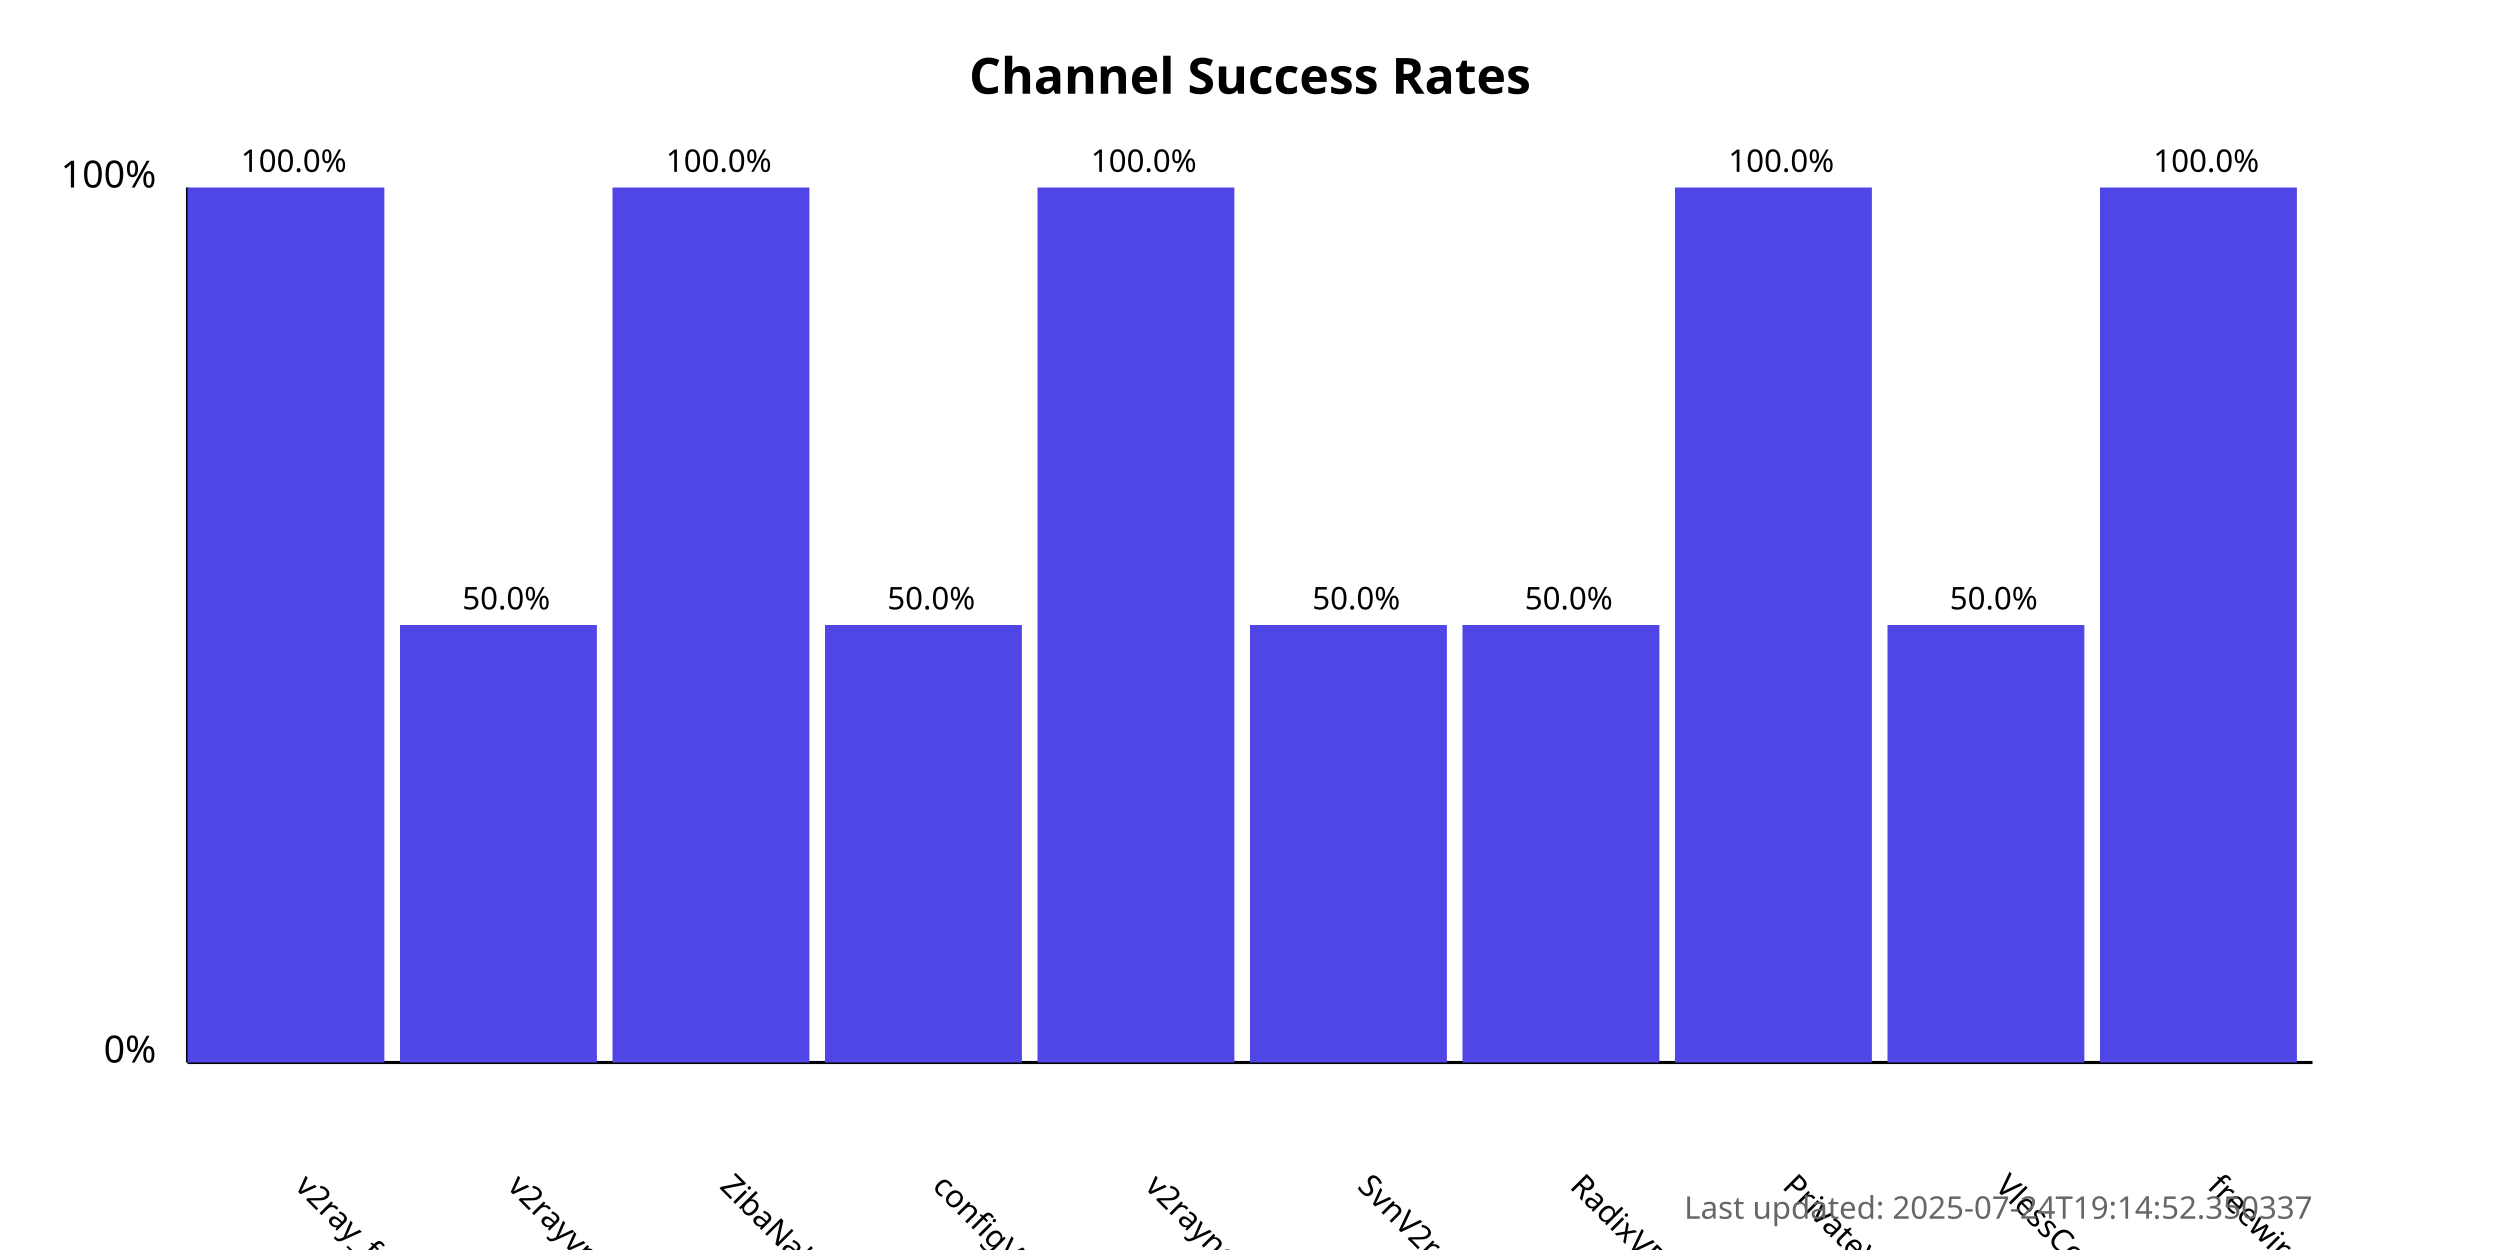
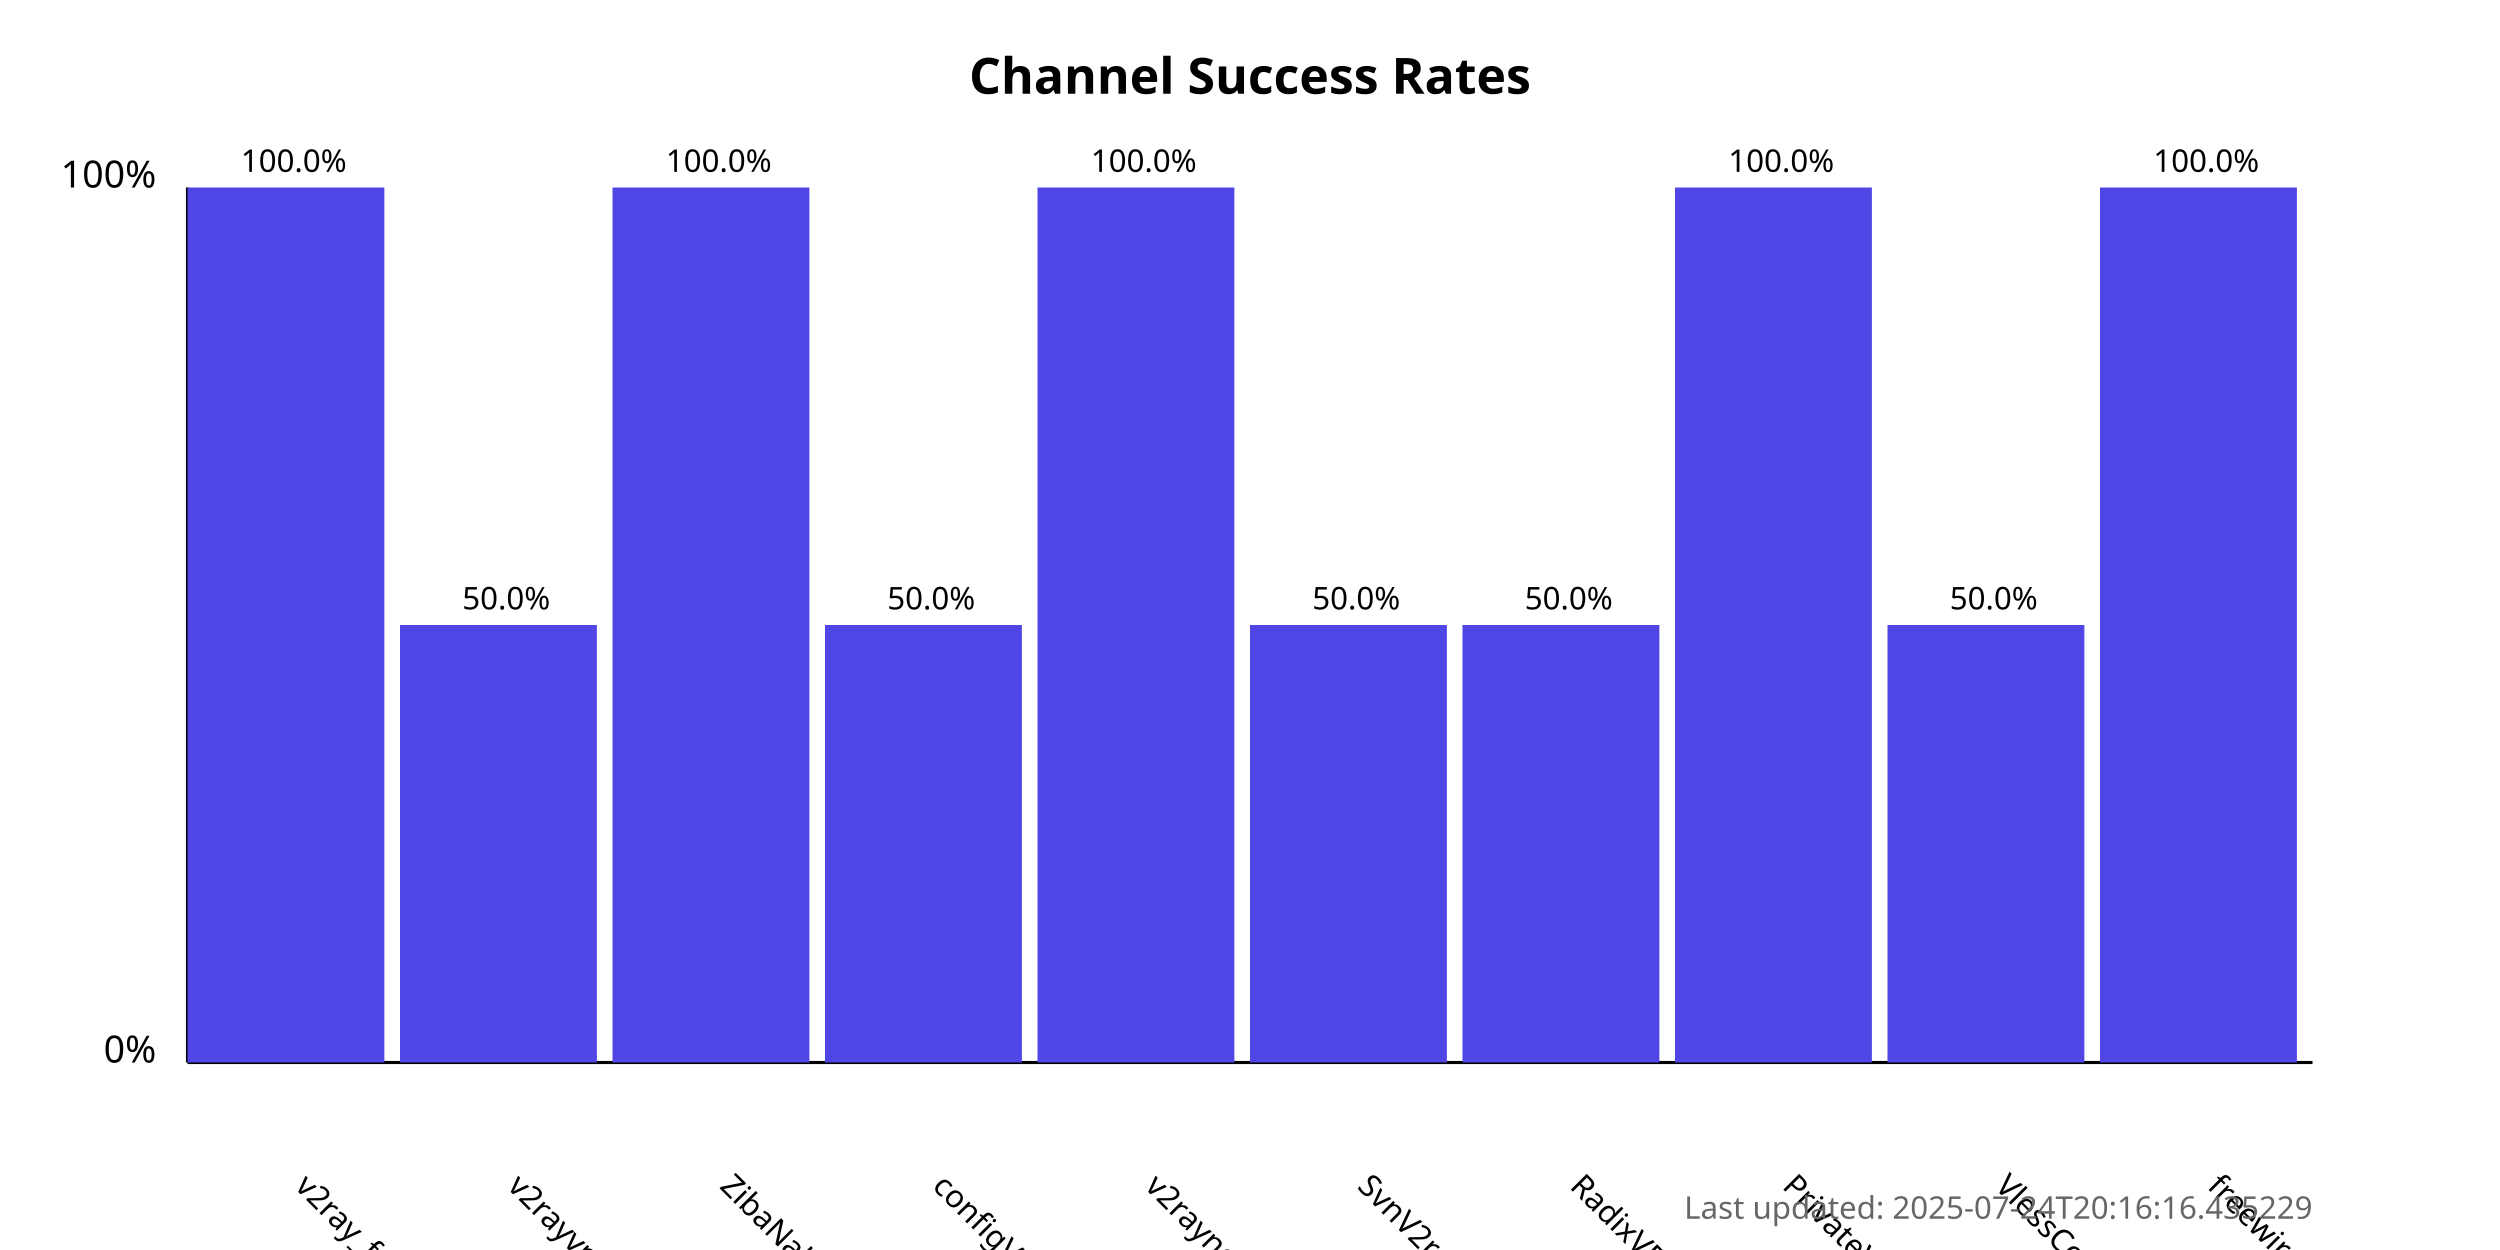
<svg xmlns="http://www.w3.org/2000/svg" width="800" height="400">
  <style>
            .chart-title { font: bold 16px sans-serif; }
            .axis-label { font: 12px sans-serif; }
            .tick-label { font: 10px sans-serif; }
            .bar { fill: #4f46e5; }
            .bar:hover { fill: #6366f1; }
            .timestamp { font: 10px sans-serif; fill: #666; }
        </style>
  <text x="400.0" y="30" text-anchor="middle" class="chart-title">
            Channel Success Rates
        </text>
  <line x1="60" y1="340" x2="60" y2="60" stroke="black" stroke-width="1" />
  <line x1="60" y1="340" x2="740" y2="340" stroke="black" stroke-width="1" />
  <text x="50" y="340" text-anchor="end" class="axis-label">0%</text>
  <text x="50" y="60" text-anchor="end" class="axis-label">100%</text>
  <g>
    <rect x="60" y="60.0" width="63.0" height="280.0" class="bar" />
    <text x="94.0" y="380" transform="rotate(45, 94.0, 380)" text-anchor="start" class="tick-label">
                v2ray_free_conf
            </text>
    <text x="94.0" y="55.0" text-anchor="middle" class="tick-label">
                100.0%
            </text>
  </g>
  <g>
    <rect x="128.0" y="200.0" width="63.0" height="140.0" class="bar" />
    <text x="162.0" y="380" transform="rotate(45, 162.0, 380)" text-anchor="start" class="tick-label">
                v2rayvpno
            </text>
    <text x="162.0" y="195.0" text-anchor="middle" class="tick-label">
                50.0%
            </text>
  </g>
  <g>
    <rect x="196.0" y="60.0" width="63.0" height="280.0" class="bar" />
    <text x="230.0" y="380" transform="rotate(45, 230.0, 380)" text-anchor="start" class="tick-label">
                ZibaNabz
            </text>
    <text x="230.0" y="55.0" text-anchor="middle" class="tick-label">
                100.0%
            </text>
  </g>
  <g>
    <rect x="264.0" y="200.0" width="63.0" height="140.0" class="bar" />
    <text x="298.0" y="380" transform="rotate(45, 298.0, 380)" text-anchor="start" class="tick-label">
                configV2rayForFree
            </text>
    <text x="298.0" y="195.0" text-anchor="middle" class="tick-label">
                50.0%
            </text>
  </g>
  <g>
    <rect x="332.0" y="60.0" width="63.0" height="280.0" class="bar" />
    <text x="366.0" y="380" transform="rotate(45, 366.0, 380)" text-anchor="start" class="tick-label">
                v2rayngvpn
            </text>
    <text x="366.0" y="55.0" text-anchor="middle" class="tick-label">
                100.0%
            </text>
  </g>
  <g>
    <rect x="400.0" y="200.0" width="63.0" height="140.0" class="bar" />
    <text x="434.0" y="380" transform="rotate(45, 434.0, 380)" text-anchor="start" class="tick-label">
                SvnV2ray
            </text>
    <text x="434.0" y="195.0" text-anchor="middle" class="tick-label">
                50.0%
            </text>
  </g>
  <g>
    <rect x="468.0" y="200.0" width="63.0" height="140.0" class="bar" />
    <text x="502.0" y="380" transform="rotate(45, 502.0, 380)" text-anchor="start" class="tick-label">
                RadixVPN
            </text>
    <text x="502.0" y="195.0" text-anchor="middle" class="tick-label">
                50.0%
            </text>
  </g>
  <g>
    <rect x="536.0" y="60.0" width="63.0" height="280.0" class="bar" />
    <text x="570.0" y="380" transform="rotate(45, 570.0, 380)" text-anchor="start" class="tick-label">
                PrivateVPNs
            </text>
    <text x="570.0" y="55.0" text-anchor="middle" class="tick-label">
                100.0%
            </text>
  </g>
  <g>
    <rect x="604.0" y="200.0" width="63.0" height="140.0" class="bar" />
    <text x="638.0" y="380" transform="rotate(45, 638.0, 380)" text-anchor="start" class="tick-label">
                VlessConfig
            </text>
    <text x="638.0" y="195.0" text-anchor="middle" class="tick-label">
                50.0%
            </text>
  </g>
  <g>
    <rect x="672.0" y="60.0" width="63.0" height="280.0" class="bar" />
    <text x="706.0" y="380" transform="rotate(45, 706.0, 380)" text-anchor="start" class="tick-label">
                freewireguard
            </text>
    <text x="706.0" y="55.0" text-anchor="middle" class="tick-label">
                100.0%
            </text>
  </g>
  <text x="740" y="390" text-anchor="end" class="timestamp">
-             Last updated: 2025-07-24T19:14:52.350337
+             Last updated: 2025-07-24T20:16:16.435229
        </text>
</svg>
